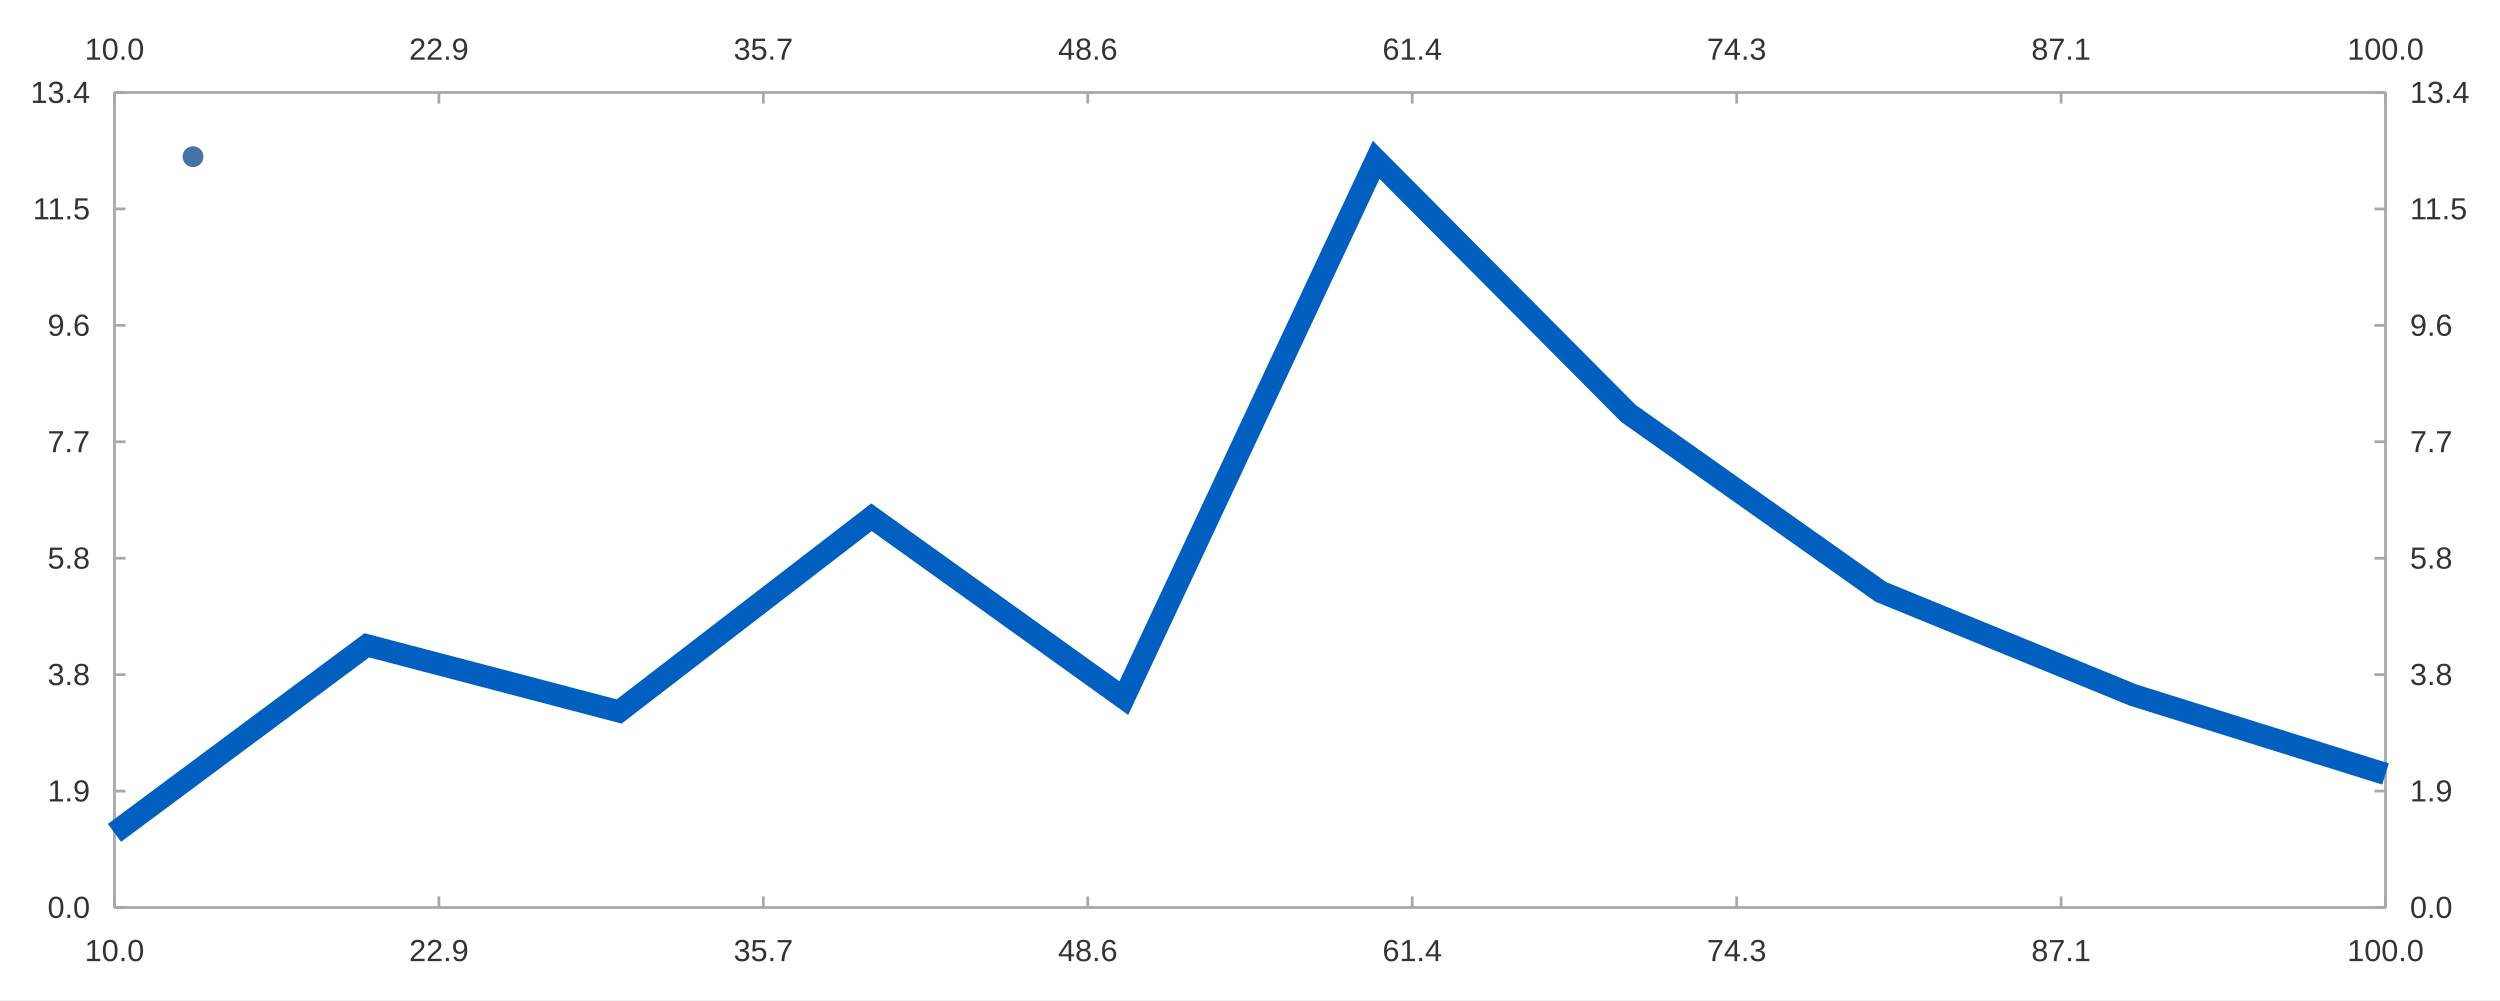
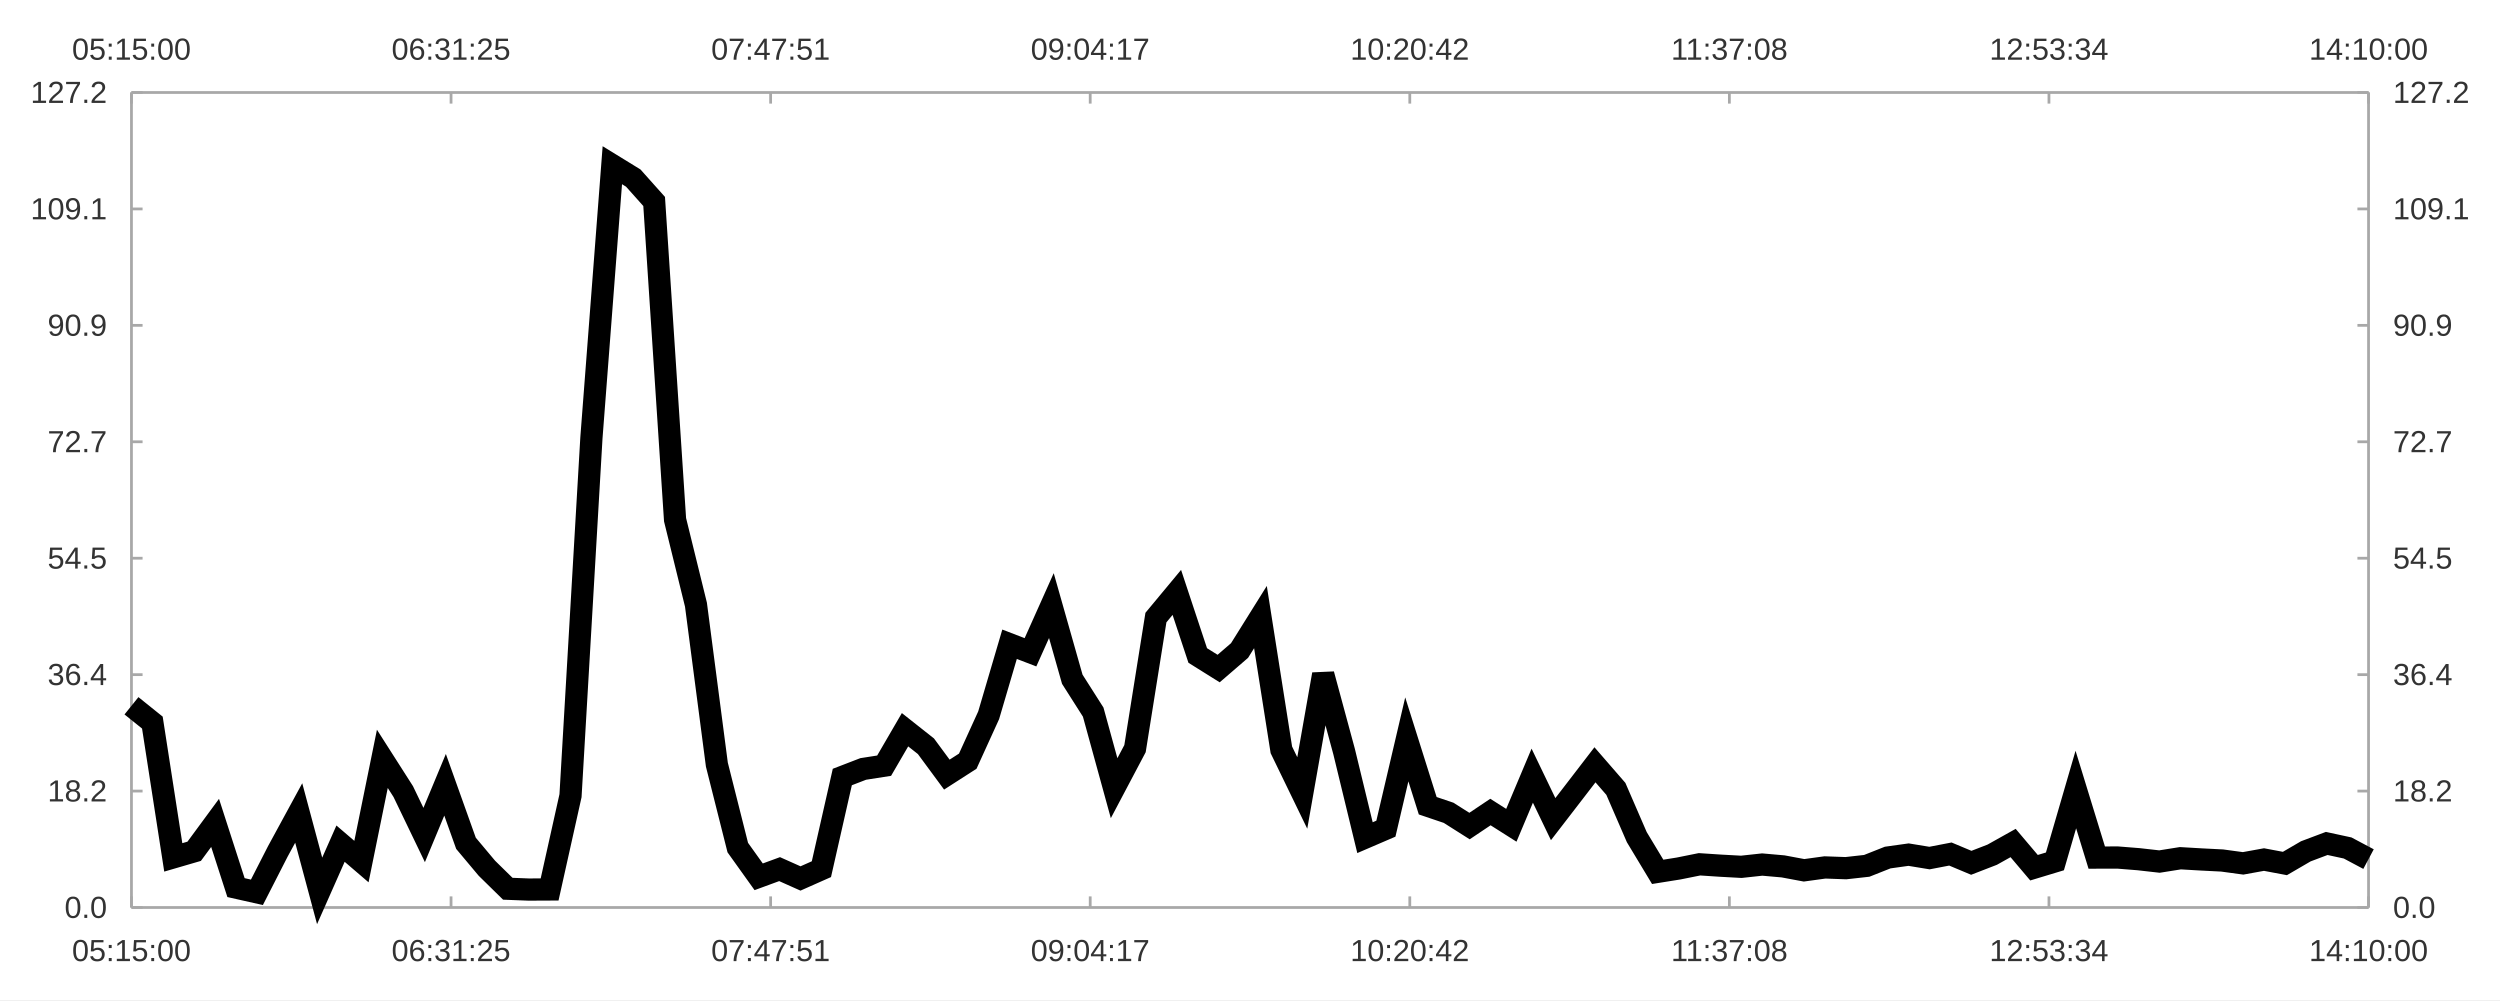
<svg xmlns="http://www.w3.org/2000/svg" width="1200" height="480" viewBox="0 0 1200.0 480.0">
  <rect width="1200" height="480" fill="#ffffff" />
-   <path stroke-width="1.333" stroke="#a8a8a8" fill="none" d="M54.947 44.4 L1145.053 44.4 " />
-   <path stroke-width="1.333" stroke="#a8a8a8" fill="none" d="M54.947 44.4 L54.947 49.733 " />
-   <path stroke-width="1.333" stroke="#a8a8a8" fill="none" d="M210.676 44.4 L210.676 49.733 " />
-   <path stroke-width="1.333" stroke="#a8a8a8" fill="none" d="M366.406 44.4 L366.406 49.733 " />
-   <path stroke-width="1.333" stroke="#a8a8a8" fill="none" d="M522.135 44.4 L522.135 49.733 " />
-   <path stroke-width="1.333" stroke="#a8a8a8" fill="none" d="M677.865 44.4 L677.865 49.733 " />
-   <path stroke-width="1.333" stroke="#a8a8a8" fill="none" d="M833.594 44.4 L833.594 49.733 " />
-   <path stroke-width="1.333" stroke="#a8a8a8" fill="none" d="M989.324 44.4 L989.324 49.733 " />
-   <path stroke-width="1.333" stroke="#a8a8a8" fill="none" d="M1145.053 44.4 L1145.053 49.733 " />
-   <text x="40.673" y="28.667" fill="#333333" font-size="14.667" font-family="Arial,Helvetica,'Helvetica Neue',sans-serif">10.0</text>
-   <text x="196.403" y="28.667" fill="#333333" font-size="14.667" font-family="Arial,Helvetica,'Helvetica Neue',sans-serif">22.9</text>
-   <text x="352.132" y="28.667" fill="#333333" font-size="14.667" font-family="Arial,Helvetica,'Helvetica Neue',sans-serif">35.7</text>
-   <text x="507.862" y="28.667" fill="#333333" font-size="14.667" font-family="Arial,Helvetica,'Helvetica Neue',sans-serif">48.6</text>
-   <text x="663.591" y="28.667" fill="#333333" font-size="14.667" font-family="Arial,Helvetica,'Helvetica Neue',sans-serif">61.4</text>
-   <text x="819.321" y="28.667" fill="#333333" font-size="14.667" font-family="Arial,Helvetica,'Helvetica Neue',sans-serif">74.3</text>
-   <text x="975.05" y="28.667" fill="#333333" font-size="14.667" font-family="Arial,Helvetica,'Helvetica Neue',sans-serif">87.1</text>
-   <text x="1126.702" y="28.667" fill="#333333" font-size="14.667" font-family="Arial,Helvetica,'Helvetica Neue',sans-serif">100.0</text>
-   <path stroke-width="1.333" stroke="#a8a8a8" fill="none" d="M1145.053 44.4 L1145.053 435.6 " />
-   <path stroke-width="1.333" stroke="#a8a8a8" fill="none" d="M1145.053 435.6 L1139.72 435.6 " />
-   <path stroke-width="1.333" stroke="#a8a8a8" fill="none" d="M1145.053 379.714 L1139.72 379.714 " />
-   <path stroke-width="1.333" stroke="#a8a8a8" fill="none" d="M1145.053 323.829 L1139.72 323.829 " />
-   <path stroke-width="1.333" stroke="#a8a8a8" fill="none" d="M1145.053 267.943 L1139.72 267.943 " />
-   <path stroke-width="1.333" stroke="#a8a8a8" fill="none" d="M1145.053 212.057 L1139.72 212.057 " />
-   <path stroke-width="1.333" stroke="#a8a8a8" fill="none" d="M1145.053 156.171 L1139.72 156.171 " />
-   <path stroke-width="1.333" stroke="#a8a8a8" fill="none" d="M1145.053 100.286 L1139.72 100.286 " />
-   <path stroke-width="1.333" stroke="#a8a8a8" fill="none" d="M1145.053 44.4 L1139.72 44.4 " />
-   <text x="1156.786" y="440.6" fill="#333333" font-size="14.667" font-family="Arial,Helvetica,'Helvetica Neue',sans-serif">0.0</text>
-   <text x="1156.786" y="384.714" fill="#333333" font-size="14.667" font-family="Arial,Helvetica,'Helvetica Neue',sans-serif">1.9</text>
-   <text x="1156.786" y="328.829" fill="#333333" font-size="14.667" font-family="Arial,Helvetica,'Helvetica Neue',sans-serif">3.8</text>
-   <text x="1156.786" y="272.943" fill="#333333" font-size="14.667" font-family="Arial,Helvetica,'Helvetica Neue',sans-serif">5.8</text>
-   <text x="1156.786" y="217.057" fill="#333333" font-size="14.667" font-family="Arial,Helvetica,'Helvetica Neue',sans-serif">7.7</text>
-   <text x="1156.786" y="161.171" fill="#333333" font-size="14.667" font-family="Arial,Helvetica,'Helvetica Neue',sans-serif">9.6</text>
-   <text x="1156.786" y="105.286" fill="#333333" font-size="14.667" font-family="Arial,Helvetica,'Helvetica Neue',sans-serif">11.5</text>
-   <text x="1156.786" y="49.4" fill="#333333" font-size="14.667" font-family="Arial,Helvetica,'Helvetica Neue',sans-serif">13.4</text>
-   <path stroke-width="1.333" stroke="#a8a8a8" fill="none" d="M54.947 435.6 L1145.053 435.6 " />
-   <path stroke-width="1.333" stroke="#a8a8a8" fill="none" d="M54.947 435.6 L54.947 430.267 " />
-   <path stroke-width="1.333" stroke="#a8a8a8" fill="none" d="M210.676 435.6 L210.676 430.267 " />
-   <path stroke-width="1.333" stroke="#a8a8a8" fill="none" d="M366.406 435.6 L366.406 430.267 " />
-   <path stroke-width="1.333" stroke="#a8a8a8" fill="none" d="M522.135 435.6 L522.135 430.267 " />
-   <path stroke-width="1.333" stroke="#a8a8a8" fill="none" d="M677.865 435.6 L677.865 430.267 " />
-   <path stroke-width="1.333" stroke="#a8a8a8" fill="none" d="M833.594 435.6 L833.594 430.267 " />
-   <path stroke-width="1.333" stroke="#a8a8a8" fill="none" d="M989.324 435.6 L989.324 430.267 " />
-   <path stroke-width="1.333" stroke="#a8a8a8" fill="none" d="M1145.053 435.6 L1145.053 430.267 " />
-   <text x="40.673" y="461.333" fill="#333333" font-size="14.667" font-family="Arial,Helvetica,'Helvetica Neue',sans-serif">10.0</text>
-   <text x="196.403" y="461.333" fill="#333333" font-size="14.667" font-family="Arial,Helvetica,'Helvetica Neue',sans-serif">22.9</text>
-   <text x="352.132" y="461.333" fill="#333333" font-size="14.667" font-family="Arial,Helvetica,'Helvetica Neue',sans-serif">35.7</text>
-   <text x="507.862" y="461.333" fill="#333333" font-size="14.667" font-family="Arial,Helvetica,'Helvetica Neue',sans-serif">48.6</text>
-   <text x="663.591" y="461.333" fill="#333333" font-size="14.667" font-family="Arial,Helvetica,'Helvetica Neue',sans-serif">61.4</text>
-   <text x="819.321" y="461.333" fill="#333333" font-size="14.667" font-family="Arial,Helvetica,'Helvetica Neue',sans-serif">74.3</text>
-   <text x="975.05" y="461.333" fill="#333333" font-size="14.667" font-family="Arial,Helvetica,'Helvetica Neue',sans-serif">87.1</text>
-   <text x="1126.702" y="461.333" fill="#333333" font-size="14.667" font-family="Arial,Helvetica,'Helvetica Neue',sans-serif">100.0</text>
-   <path stroke-width="1.333" stroke="#a8a8a8" fill="none" d="M54.947 44.4 L54.947 435.6 " />
-   <path stroke-width="1.333" stroke="#a8a8a8" fill="none" d="M54.947 435.6 L60.28 435.6 " />
-   <path stroke-width="1.333" stroke="#a8a8a8" fill="none" d="M54.947 379.714 L60.28 379.714 " />
-   <path stroke-width="1.333" stroke="#a8a8a8" fill="none" d="M54.947 323.829 L60.28 323.829 " />
-   <path stroke-width="1.333" stroke="#a8a8a8" fill="none" d="M54.947 267.943 L60.28 267.943 " />
-   <path stroke-width="1.333" stroke="#a8a8a8" fill="none" d="M54.947 212.057 L60.28 212.057 " />
-   <path stroke-width="1.333" stroke="#a8a8a8" fill="none" d="M54.947 156.171 L60.28 156.171 " />
-   <path stroke-width="1.333" stroke="#a8a8a8" fill="none" d="M54.947 100.286 L60.28 100.286 " />
-   <path stroke-width="1.333" stroke="#a8a8a8" fill="none" d="M54.947 44.4 L60.28 44.4 " />
-   <text x="22.823" y="440.6" fill="#333333" font-size="14.667" font-family="Arial,Helvetica,'Helvetica Neue',sans-serif">0.0</text>
-   <text x="22.823" y="384.714" fill="#333333" font-size="14.667" font-family="Arial,Helvetica,'Helvetica Neue',sans-serif">1.9</text>
-   <text x="22.823" y="328.829" fill="#333333" font-size="14.667" font-family="Arial,Helvetica,'Helvetica Neue',sans-serif">3.8</text>
-   <text x="22.823" y="272.943" fill="#333333" font-size="14.667" font-family="Arial,Helvetica,'Helvetica Neue',sans-serif">5.8</text>
-   <text x="22.823" y="217.057" fill="#333333" font-size="14.667" font-family="Arial,Helvetica,'Helvetica Neue',sans-serif">7.7</text>
-   <text x="22.823" y="161.171" fill="#333333" font-size="14.667" font-family="Arial,Helvetica,'Helvetica Neue',sans-serif">9.6</text>
-   <text x="15.76" y="105.286" fill="#333333" font-size="14.667" font-family="Arial,Helvetica,'Helvetica Neue',sans-serif">11.5</text>
-   <text x="14.667" y="49.4" fill="#333333" font-size="14.667" font-family="Arial,Helvetica,'Helvetica Neue',sans-serif">13.4</text>
-   <path stroke-width="10.667" stroke="#005fbf" fill="none" d="M54.947 399.769 L176.07 309.754 L297.193 341.507 L418.316 248.288 L539.439 335.098 L660.561 76.706 L781.684 198.474 L902.807 284.119 L1023.93 333.642 L1145.053 371.512 " />
-   <path fill="#4572a7" d="M97.647 75.2 M87.647 75.2 a5.0 5.0 0 1 0 10.0 0 a5.0 5.0 0 1 0 -10.0 0 " />
-   <text x="104.147" y="75.2" fill="#333333" font-size="14.667" font-family="Arial,Helvetica,'Helvetica Neue',sans-serif" />
+   <path stroke-width="1.333" stroke="#a8a8a8" fill="none" d="M63.103 44.4 L1136.897 44.4 " />
+   <path stroke-width="1.333" stroke="#a8a8a8" fill="none" d="M63.103 44.4 L63.103 49.733 " />
+   <path stroke-width="1.333" stroke="#a8a8a8" fill="none" d="M216.502 44.4 L216.502 49.733 " />
+   <path stroke-width="1.333" stroke="#a8a8a8" fill="none" d="M369.901 44.4 L369.901 49.733 " />
+   <path stroke-width="1.333" stroke="#a8a8a8" fill="none" d="M523.3 44.4 L523.3 49.733 " />
+   <path stroke-width="1.333" stroke="#a8a8a8" fill="none" d="M676.7 44.4 L676.7 49.733 " />
+   <path stroke-width="1.333" stroke="#a8a8a8" fill="none" d="M830.099 44.4 L830.099 49.733 " />
+   <path stroke-width="1.333" stroke="#a8a8a8" fill="none" d="M983.498 44.4 L983.498 49.733 " />
+   <path stroke-width="1.333" stroke="#a8a8a8" fill="none" d="M1136.897 44.4 L1136.897 49.733 " />
+   <text x="34.556" y="28.667" fill="#333333" font-size="14.667" font-family="Arial,Helvetica,'Helvetica Neue',sans-serif">05:15:00</text>
+   <text x="187.955" y="28.667" fill="#333333" font-size="14.667" font-family="Arial,Helvetica,'Helvetica Neue',sans-serif">06:31:25</text>
+   <text x="341.354" y="28.667" fill="#333333" font-size="14.667" font-family="Arial,Helvetica,'Helvetica Neue',sans-serif">07:47:51</text>
+   <text x="494.754" y="28.667" fill="#333333" font-size="14.667" font-family="Arial,Helvetica,'Helvetica Neue',sans-serif">09:04:17</text>
+   <text x="648.153" y="28.667" fill="#333333" font-size="14.667" font-family="Arial,Helvetica,'Helvetica Neue',sans-serif">10:20:42</text>
+   <text x="802.099" y="28.667" fill="#333333" font-size="14.667" font-family="Arial,Helvetica,'Helvetica Neue',sans-serif">11:37:08</text>
+   <text x="954.951" y="28.667" fill="#333333" font-size="14.667" font-family="Arial,Helvetica,'Helvetica Neue',sans-serif">12:53:34</text>
+   <text x="1108.35" y="28.667" fill="#333333" font-size="14.667" font-family="Arial,Helvetica,'Helvetica Neue',sans-serif">14:10:00</text>
+   <path stroke-width="1.333" stroke="#a8a8a8" fill="none" d="M1136.897 44.4 L1136.897 435.6 " />
+   <path stroke-width="1.333" stroke="#a8a8a8" fill="none" d="M1136.897 435.6 L1131.564 435.6 " />
+   <path stroke-width="1.333" stroke="#a8a8a8" fill="none" d="M1136.897 379.714 L1131.564 379.714 " />
+   <path stroke-width="1.333" stroke="#a8a8a8" fill="none" d="M1136.897 323.829 L1131.564 323.829 " />
+   <path stroke-width="1.333" stroke="#a8a8a8" fill="none" d="M1136.897 267.943 L1131.564 267.943 " />
+   <path stroke-width="1.333" stroke="#a8a8a8" fill="none" d="M1136.897 212.057 L1131.564 212.057 " />
+   <path stroke-width="1.333" stroke="#a8a8a8" fill="none" d="M1136.897 156.171 L1131.564 156.171 " />
+   <path stroke-width="1.333" stroke="#a8a8a8" fill="none" d="M1136.897 100.286 L1131.564 100.286 " />
+   <path stroke-width="1.333" stroke="#a8a8a8" fill="none" d="M1136.897 44.4 L1131.564 44.4 " />
+   <text x="1148.63" y="440.6" fill="#333333" font-size="14.667" font-family="Arial,Helvetica,'Helvetica Neue',sans-serif">0.0</text>
+   <text x="1148.63" y="384.714" fill="#333333" font-size="14.667" font-family="Arial,Helvetica,'Helvetica Neue',sans-serif">18.2</text>
+   <text x="1148.63" y="328.829" fill="#333333" font-size="14.667" font-family="Arial,Helvetica,'Helvetica Neue',sans-serif">36.4</text>
+   <text x="1148.63" y="272.943" fill="#333333" font-size="14.667" font-family="Arial,Helvetica,'Helvetica Neue',sans-serif">54.5</text>
+   <text x="1148.63" y="217.057" fill="#333333" font-size="14.667" font-family="Arial,Helvetica,'Helvetica Neue',sans-serif">72.7</text>
+   <text x="1148.63" y="161.171" fill="#333333" font-size="14.667" font-family="Arial,Helvetica,'Helvetica Neue',sans-serif">90.9</text>
+   <text x="1148.63" y="105.286" fill="#333333" font-size="14.667" font-family="Arial,Helvetica,'Helvetica Neue',sans-serif">109.1</text>
+   <text x="1148.63" y="49.4" fill="#333333" font-size="14.667" font-family="Arial,Helvetica,'Helvetica Neue',sans-serif">127.2</text>
+   <path stroke-width="1.333" stroke="#a8a8a8" fill="none" d="M63.103 435.6 L1136.897 435.6 " />
+   <path stroke-width="1.333" stroke="#a8a8a8" fill="none" d="M63.103 435.6 L63.103 430.267 " />
+   <path stroke-width="1.333" stroke="#a8a8a8" fill="none" d="M216.502 435.6 L216.502 430.267 " />
+   <path stroke-width="1.333" stroke="#a8a8a8" fill="none" d="M369.901 435.6 L369.901 430.267 " />
+   <path stroke-width="1.333" stroke="#a8a8a8" fill="none" d="M523.3 435.6 L523.3 430.267 " />
+   <path stroke-width="1.333" stroke="#a8a8a8" fill="none" d="M676.7 435.6 L676.7 430.267 " />
+   <path stroke-width="1.333" stroke="#a8a8a8" fill="none" d="M830.099 435.6 L830.099 430.267 " />
+   <path stroke-width="1.333" stroke="#a8a8a8" fill="none" d="M983.498 435.6 L983.498 430.267 " />
+   <path stroke-width="1.333" stroke="#a8a8a8" fill="none" d="M1136.897 435.6 L1136.897 430.267 " />
+   <text x="34.556" y="461.333" fill="#333333" font-size="14.667" font-family="Arial,Helvetica,'Helvetica Neue',sans-serif">05:15:00</text>
+   <text x="187.955" y="461.333" fill="#333333" font-size="14.667" font-family="Arial,Helvetica,'Helvetica Neue',sans-serif">06:31:25</text>
+   <text x="341.354" y="461.333" fill="#333333" font-size="14.667" font-family="Arial,Helvetica,'Helvetica Neue',sans-serif">07:47:51</text>
+   <text x="494.754" y="461.333" fill="#333333" font-size="14.667" font-family="Arial,Helvetica,'Helvetica Neue',sans-serif">09:04:17</text>
+   <text x="648.153" y="461.333" fill="#333333" font-size="14.667" font-family="Arial,Helvetica,'Helvetica Neue',sans-serif">10:20:42</text>
+   <text x="802.099" y="461.333" fill="#333333" font-size="14.667" font-family="Arial,Helvetica,'Helvetica Neue',sans-serif">11:37:08</text>
+   <text x="954.951" y="461.333" fill="#333333" font-size="14.667" font-family="Arial,Helvetica,'Helvetica Neue',sans-serif">12:53:34</text>
+   <text x="1108.35" y="461.333" fill="#333333" font-size="14.667" font-family="Arial,Helvetica,'Helvetica Neue',sans-serif">14:10:00</text>
+   <path stroke-width="1.333" stroke="#a8a8a8" fill="none" d="M63.103 44.4 L63.103 435.6 " />
+   <path stroke-width="1.333" stroke="#a8a8a8" fill="none" d="M63.103 435.6 L68.436 435.6 " />
+   <path stroke-width="1.333" stroke="#a8a8a8" fill="none" d="M63.103 379.714 L68.436 379.714 " />
+   <path stroke-width="1.333" stroke="#a8a8a8" fill="none" d="M63.103 323.829 L68.436 323.829 " />
+   <path stroke-width="1.333" stroke="#a8a8a8" fill="none" d="M63.103 267.943 L68.436 267.943 " />
+   <path stroke-width="1.333" stroke="#a8a8a8" fill="none" d="M63.103 212.057 L68.436 212.057 " />
+   <path stroke-width="1.333" stroke="#a8a8a8" fill="none" d="M63.103 156.171 L68.436 156.171 " />
+   <path stroke-width="1.333" stroke="#a8a8a8" fill="none" d="M63.103 100.286 L68.436 100.286 " />
+   <path stroke-width="1.333" stroke="#a8a8a8" fill="none" d="M63.103 44.4 L68.436 44.4 " />
+   <text x="30.979" y="440.6" fill="#333333" font-size="14.667" font-family="Arial,Helvetica,'Helvetica Neue',sans-serif">0.0</text>
+   <text x="22.823" y="384.714" fill="#333333" font-size="14.667" font-family="Arial,Helvetica,'Helvetica Neue',sans-serif">18.2</text>
+   <text x="22.823" y="328.829" fill="#333333" font-size="14.667" font-family="Arial,Helvetica,'Helvetica Neue',sans-serif">36.4</text>
+   <text x="22.823" y="272.943" fill="#333333" font-size="14.667" font-family="Arial,Helvetica,'Helvetica Neue',sans-serif">54.5</text>
+   <text x="22.823" y="217.057" fill="#333333" font-size="14.667" font-family="Arial,Helvetica,'Helvetica Neue',sans-serif">72.7</text>
+   <text x="22.823" y="161.171" fill="#333333" font-size="14.667" font-family="Arial,Helvetica,'Helvetica Neue',sans-serif">90.9</text>
+   <text x="14.667" y="105.286" fill="#333333" font-size="14.667" font-family="Arial,Helvetica,'Helvetica Neue',sans-serif">109.1</text>
+   <text x="14.667" y="49.4" fill="#333333" font-size="14.667" font-family="Arial,Helvetica,'Helvetica Neue',sans-serif">127.2</text>
+   <path stroke-width="10.667" stroke="#000000" fill="none" d="M63.103 338.776 L73.139 346.842 L83.174 411.546 L93.209 408.617 L103.245 394.984 L113.28 426.05 L123.316 428.312 L133.351 408.678 L143.387 390.23 L153.422 427.631 L163.458 404.953 L173.493 413.553 L183.529 364.242 L193.564 379.959 L203.6 400.807 L213.635 376.691 L223.67 404.784 L233.706 416.752 L243.741 426.598 L253.777 426.99 L263.812 426.941 L273.848 381.922 L283.883 210.147 L293.919 79.301 L303.954 85.466 L313.99 96.7 L324.025 249.456 L334.06 290.245 L344.096 367.022 L354.131 406.838 L364.167 420.864 L374.202 417.18 L384.238 421.662 L394.273 417.206 L404.309 372.966 L414.344 369.095 L424.38 367.526 L434.415 350.271 L444.45 358.202 L454.486 371.812 L464.521 365.362 L474.557 343.328 L484.592 309.238 L494.628 313.099 L504.663 290.684 L514.699 326.04 L524.734 341.813 L534.77 378.329 L544.805 359.34 L554.84 296.432 L564.876 284.352 L574.911 314.632 L584.947 320.906 L594.982 312.248 L605.018 296.187 L615.053 359.927 L625.089 380.622 L635.124 323.662 L645.16 360.723 L655.195 402.081 L665.23 397.762 L675.266 354.901 L685.301 386.75 L695.337 390.149 L705.372 396.505 L715.408 389.773 L725.443 396.136 L735.479 372.321 L745.514 393.182 L755.55 380.158 L765.585 367.105 L775.62 378.664 L785.656 401.823 L795.691 418.483 L805.727 416.88 L815.762 414.858 L825.798 415.523 L835.833 416.072 L845.869 414.981 L855.904 415.87 L865.94 417.746 L875.975 416.364 L886.01 416.725 L896.046 415.605 L906.081 411.628 L916.117 410.221 L926.152 411.869 L936.188 409.937 L946.223 414.144 L956.259 410.258 L966.294 404.643 L976.33 416.504 L986.365 413.465 L996.4 378.976 L1006.436 411.642 L1016.471 411.612 L1026.507 412.413 L1036.542 413.548 L1046.578 411.95 L1056.613 412.536 L1066.649 413.044 L1076.684 414.413 L1086.72 412.589 L1096.755 414.478 L1106.791 408.632 L1116.826 404.855 L1126.861 407.028 L1136.897 412.367 " />
</svg>
